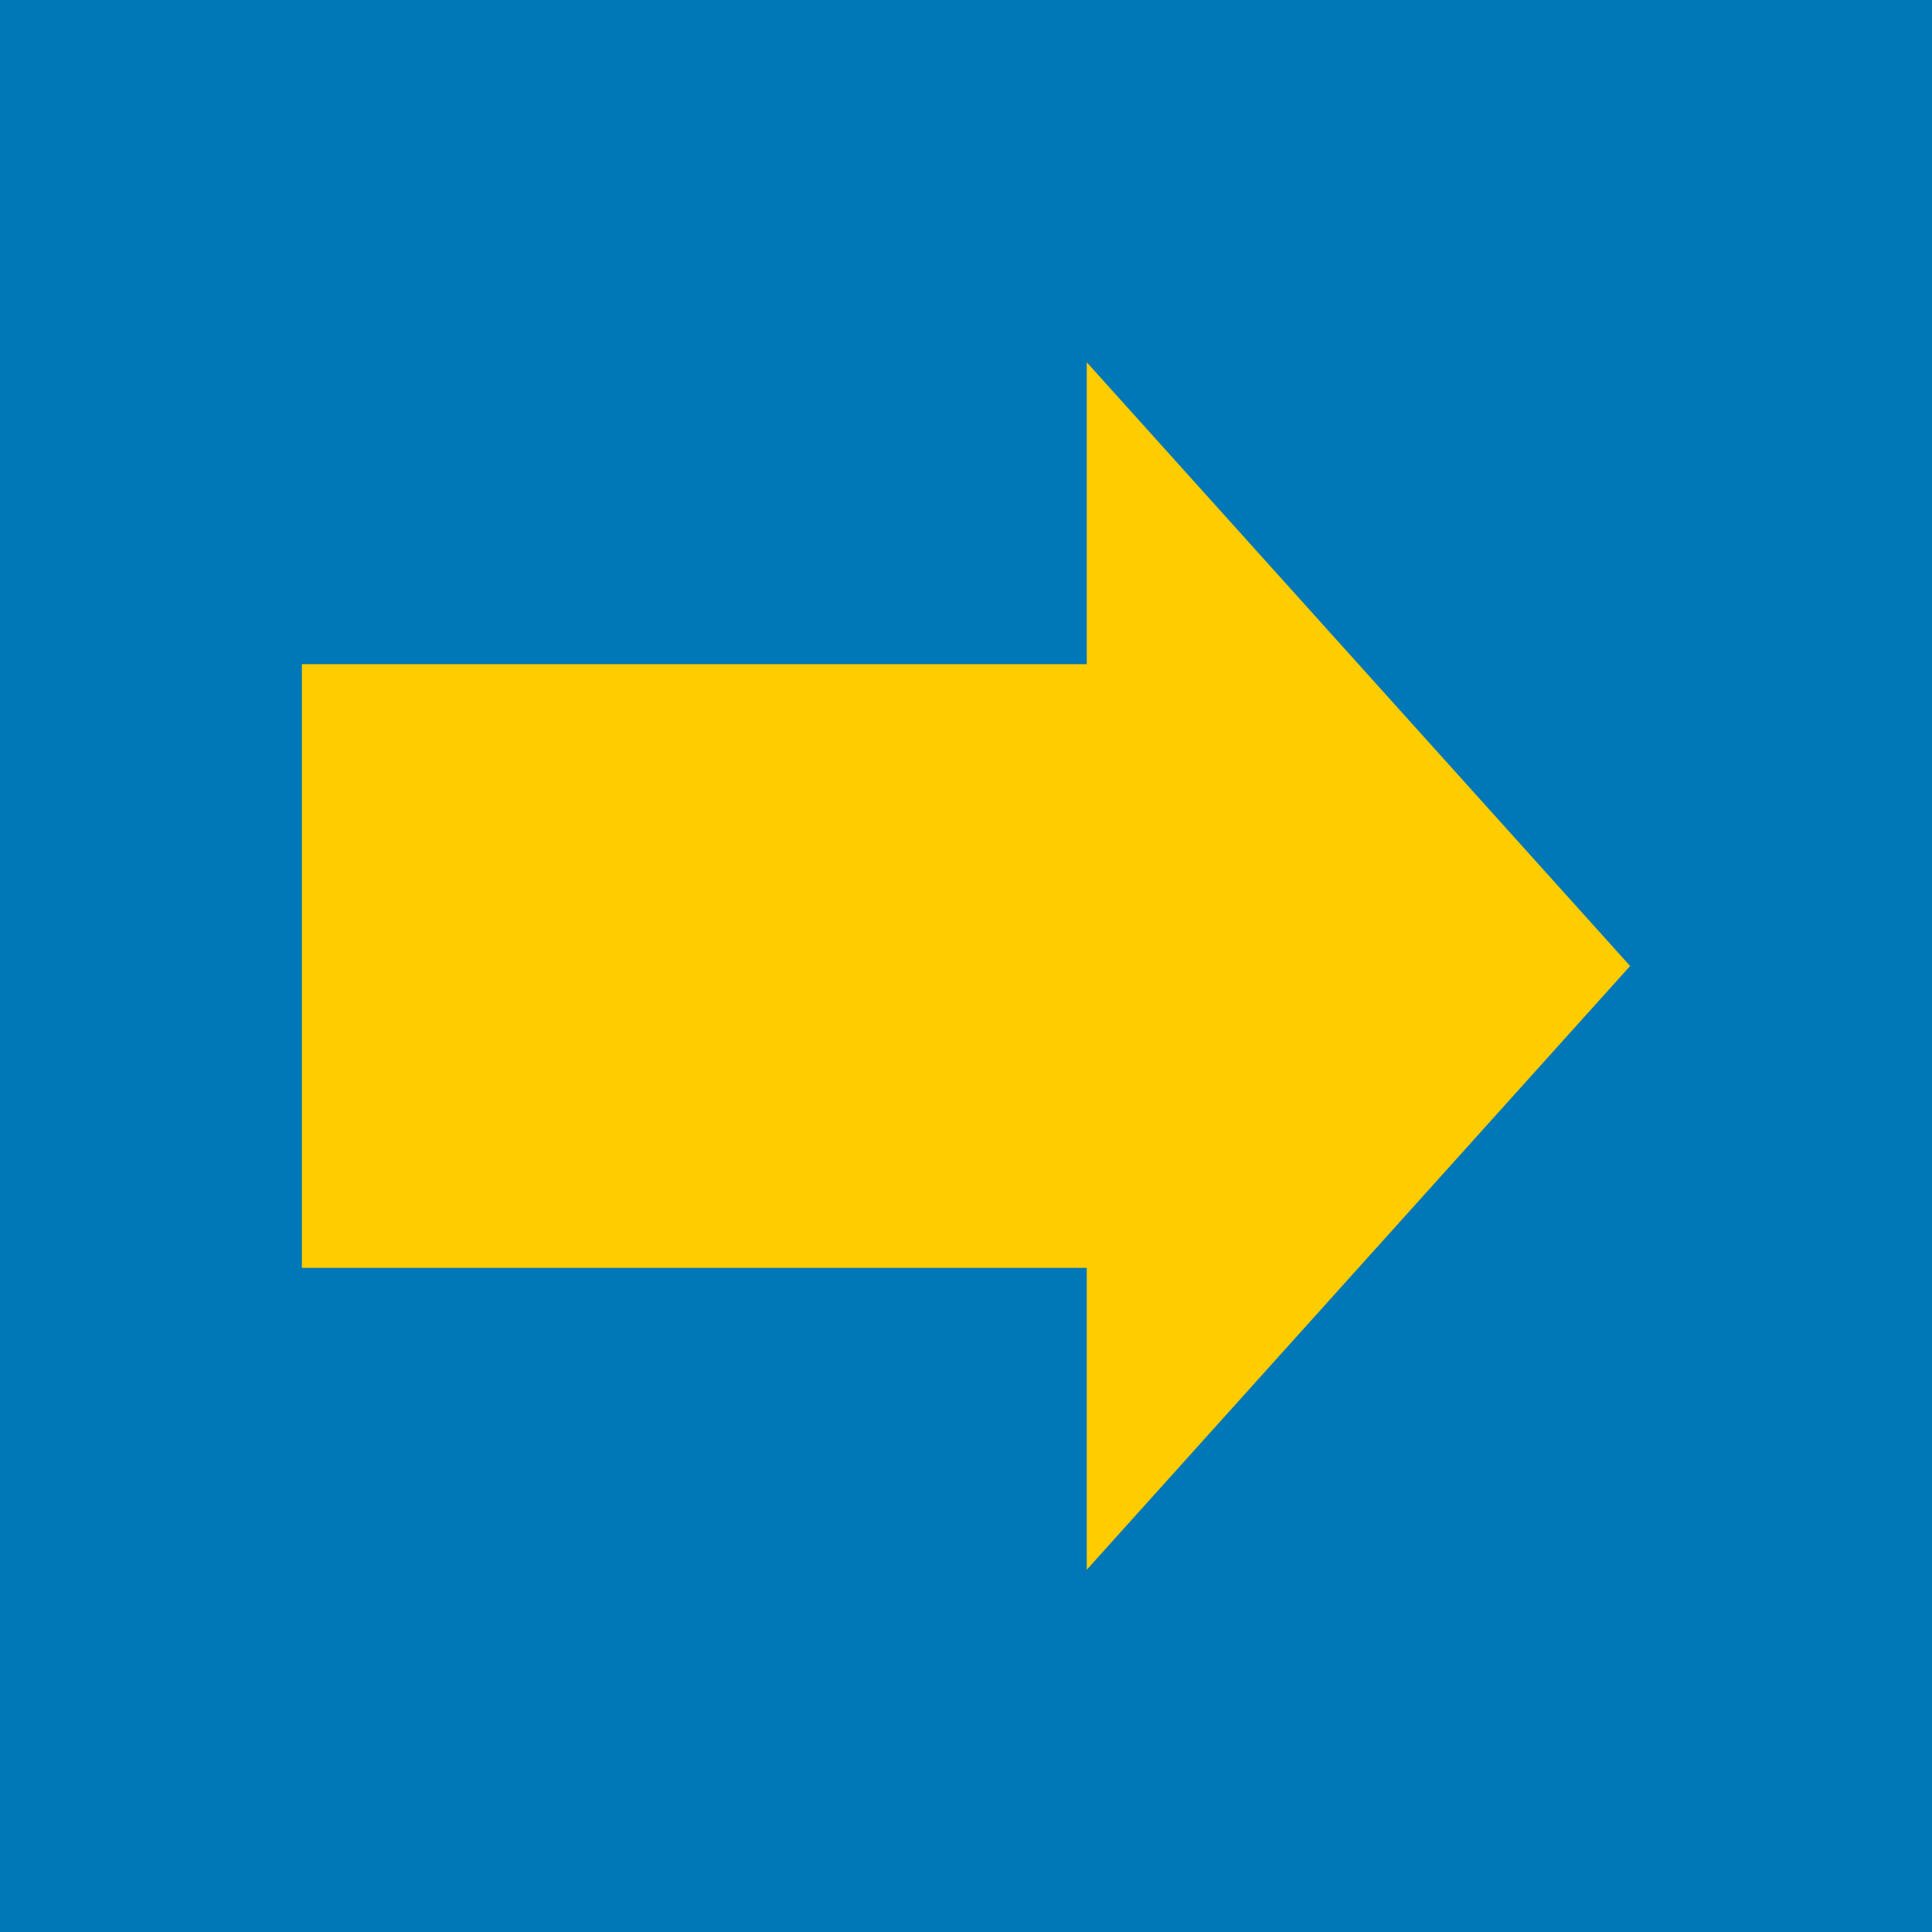
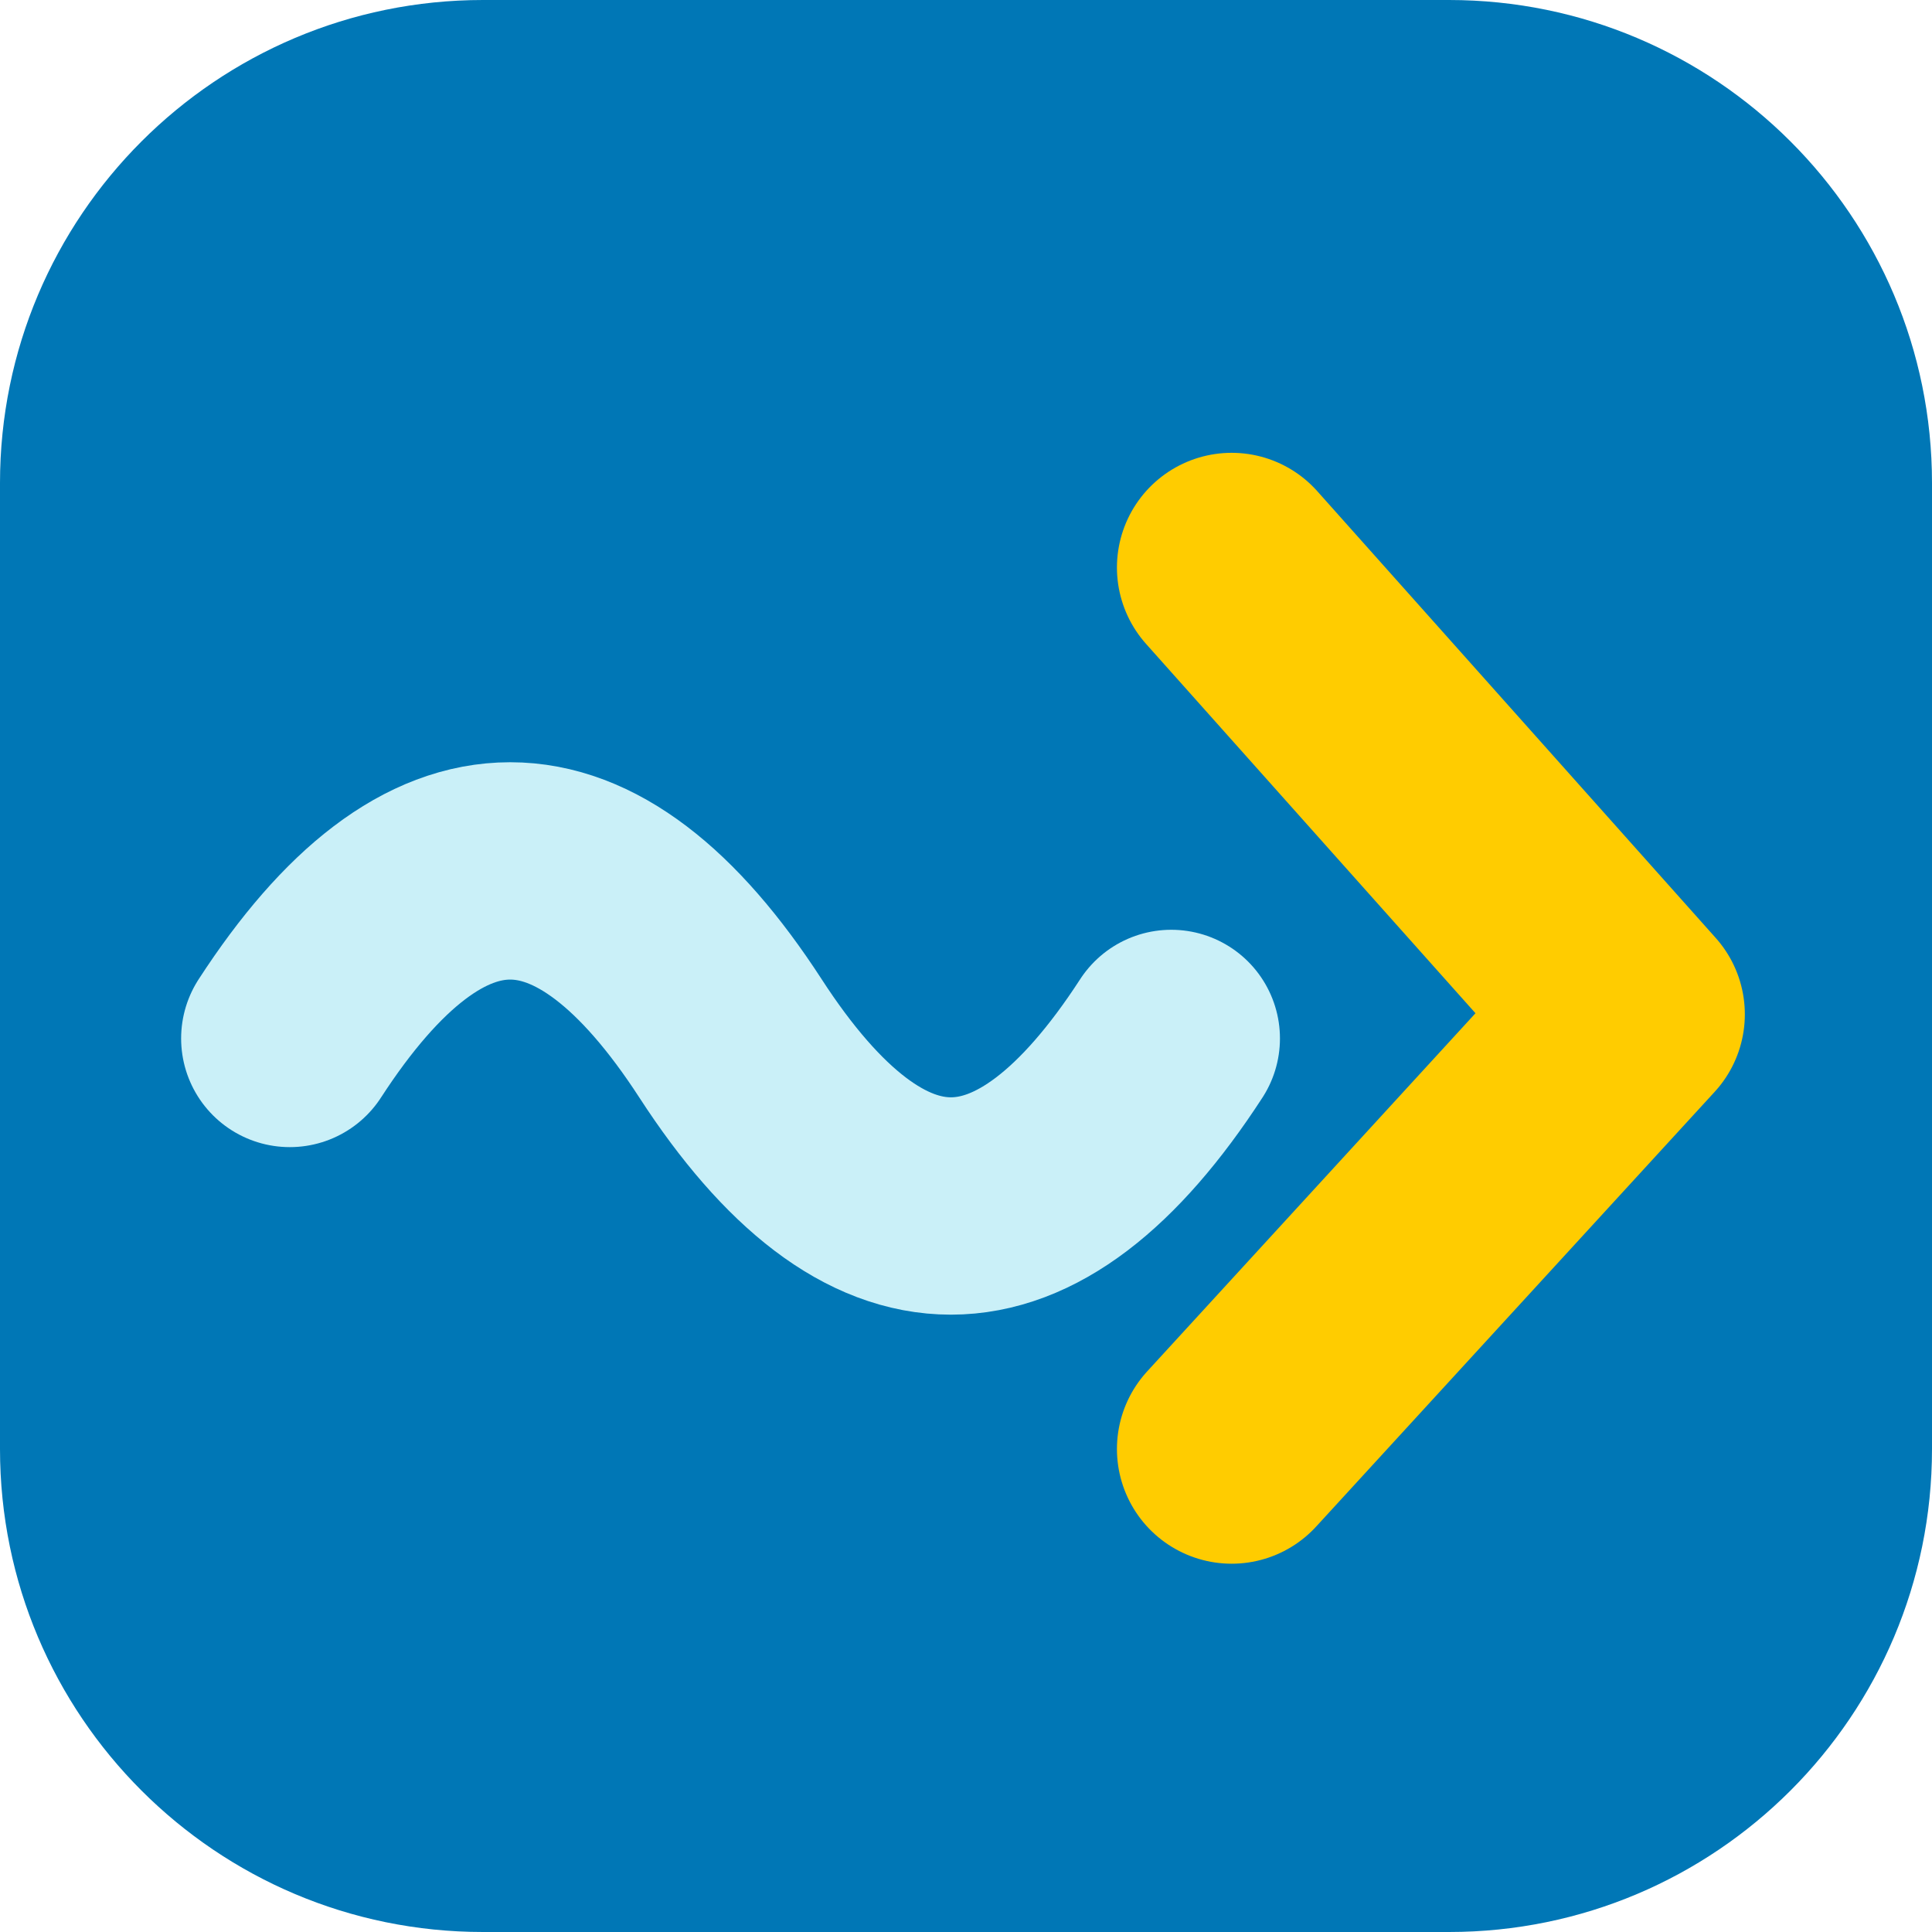
<svg xmlns="http://www.w3.org/2000/svg" viewBox="0 0 32 32">
-   <rect width="32" height="32" fill="#0077B6" />
-   <path d="M5 11h13V6l9 10-9 10v-5H5z" fill="#FFCC00" />
+   <rect width="32" height="32" rx="8" fill="#0077B6" />
+   <path d="M4.8 17.2c2.4-3.7 4.9-3.7 7.3 0s4.9 3.7 7.3 0" fill="none" stroke="#CAF0F8" stroke-width="3.6" stroke-linecap="round" />
+   <path d="M20.4 9.4l6.6 7.4-6.6 7.2" fill="none" stroke="#FFCC00" stroke-width="3.8" stroke-linecap="round" stroke-linejoin="round" />
</svg>
